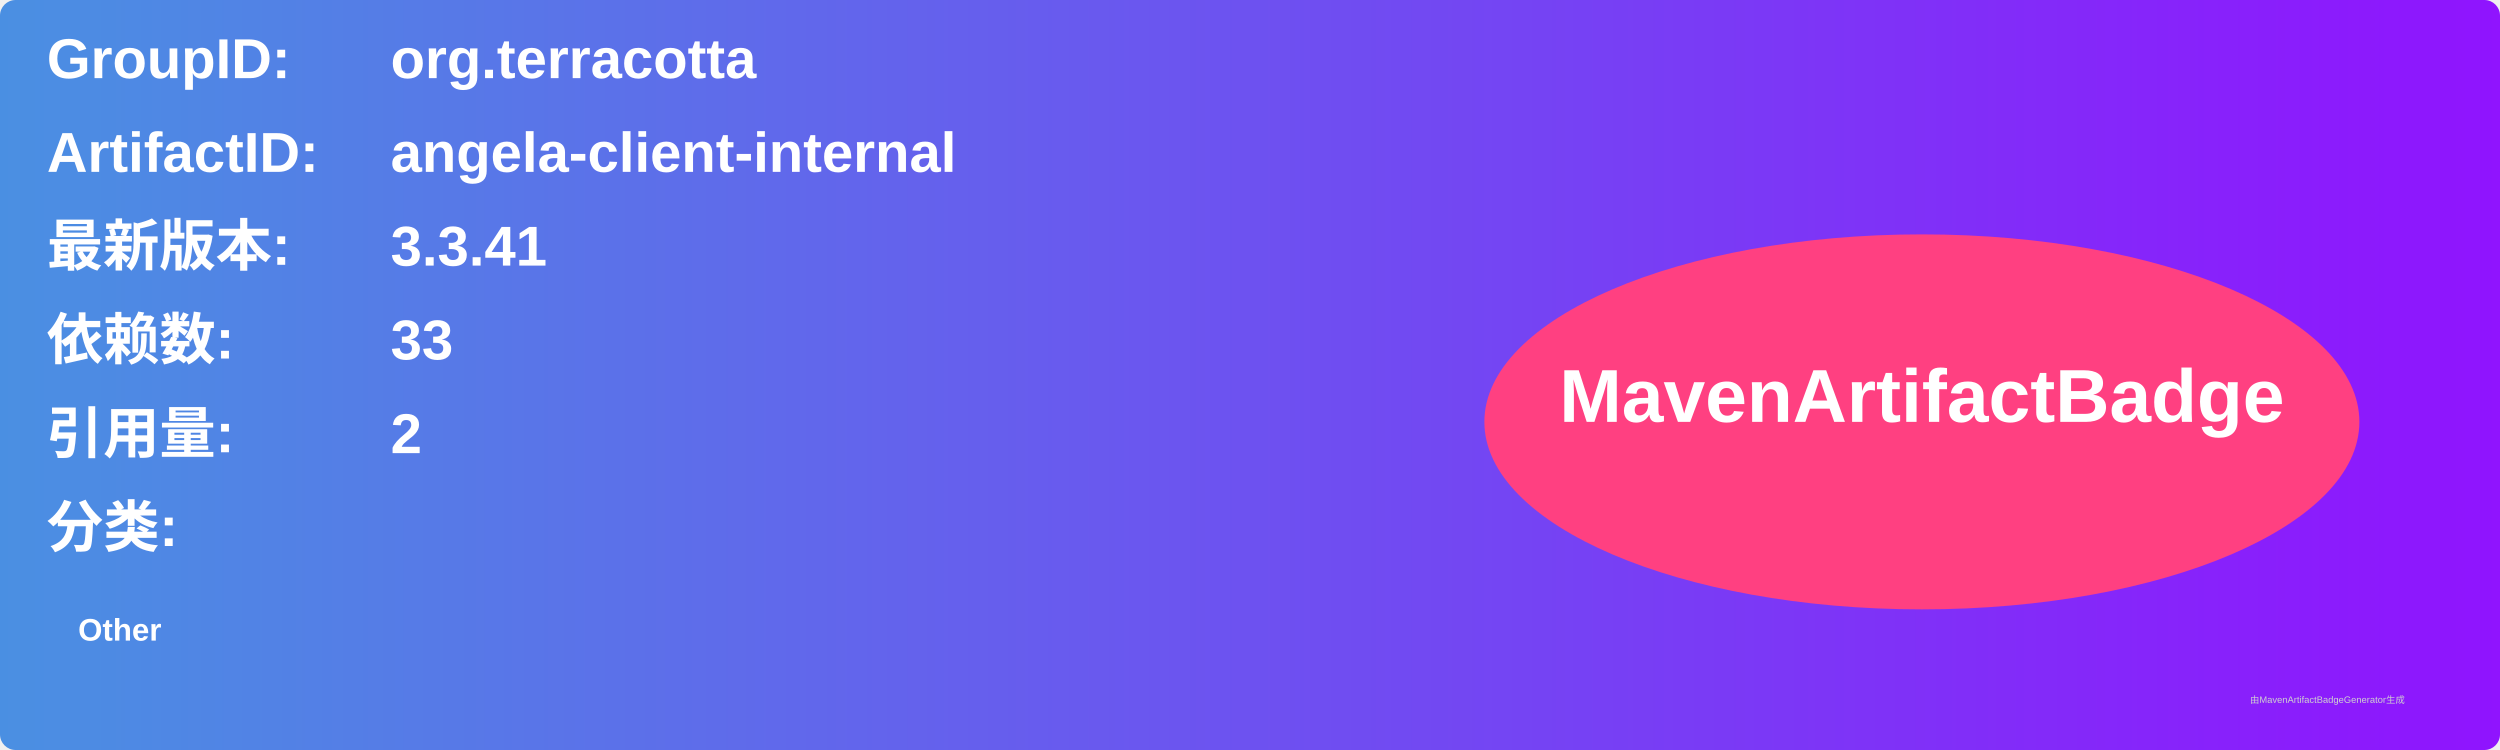
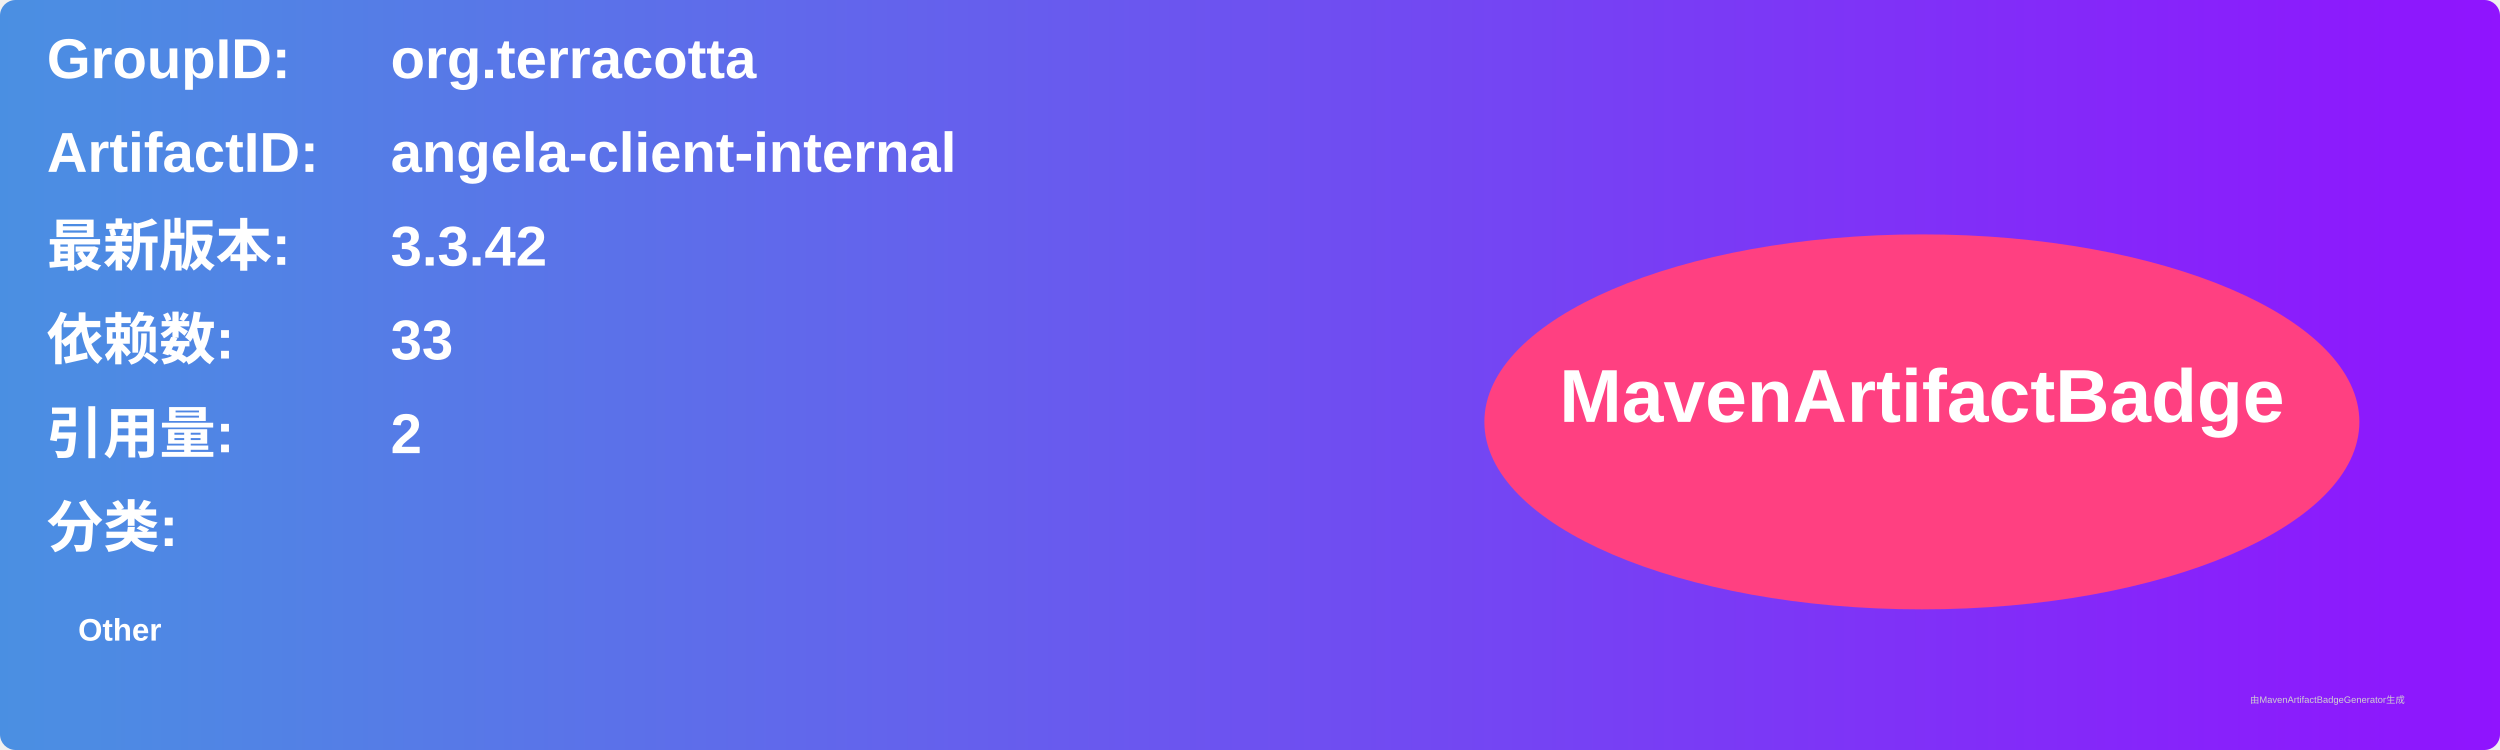
<svg xmlns="http://www.w3.org/2000/svg" width="800" height="240" viewBox="0 0 800 240">
  <linearGradient id="grad" x1="0%" y1="0%" x2="100%" y2="0%">
    <stop offset="0%" stop-color="#4a90e2" />
    <stop offset="100%" stop-color="#9013fe" />
  </linearGradient>
  <rect width="100%" height="100%" rx="5" ry="5" fill="url(#grad)" />
  <g transform="translate(15, 15)">
    <text x="0" y="10" font-family="Arial" font-size="18" fill="white" font-weight="bold" width="260">GroupID:</text>
    <text x="110" y="10" font-family="Arial" font-size="18" fill="white" font-weight="bold" width="460">org.terracotta</text>
    <text x="0" y="40" font-family="Arial" font-size="18" fill="white" font-weight="bold" width="260">ArtifactID:</text>
    <text x="110" y="40" font-family="Arial" font-size="18" fill="white" font-weight="bold" width="460">angela-client-internal</text>
    <text x="0" y="70" font-family="Arial" font-size="18" fill="white" font-weight="bold">最新版本:</text>
    <text x="110" y="70" font-family="Arial" font-size="18" fill="white" font-weight="bold">
-       <tspan font-weight="bold">3.3.41</tspan>
+       <tspan font-weight="bold">3.3.42</tspan>
    </text>
    <text x="0" y="100" font-family="Arial" font-size="18" fill="white" font-weight="bold">依赖数: </text>
    <text x="110" y="100" font-family="Arial" font-size="18" fill="white">
      <tspan font-weight="bold">33</tspan>
    </text>
    <text x="0" y="130" font-family="Arial" font-size="18" fill="white" font-weight="bold">引用量: </text>
    <text x="110" y="130" font-family="Arial" font-size="18" fill="white">
      <tspan font-weight="bold">2</tspan>
    </text>
    <text x="0" y="160" font-family="Arial" font-size="18" fill="white" font-weight="bold">分类:</text>
    <text x="10" y="190" font-family="Arial" font-size="10" fill="white">
      <tspan font-weight="bold">Other</tspan>
    </text>
    <ellipse cx="600" cy="120" rx="140" ry="60" fill="#ff4081" />
    <text x="600" y="120" text-anchor="middle" font-family="Arial" font-size="24" fill="white" font-weight="bold">MavenArtifactBadge</text>
  </g>
  <text x="720" y="225" font-family="Arial" font-size="3" fill="#d0d0d0">由MavenArtifactBadgeGenerator生成</text>
</svg>
